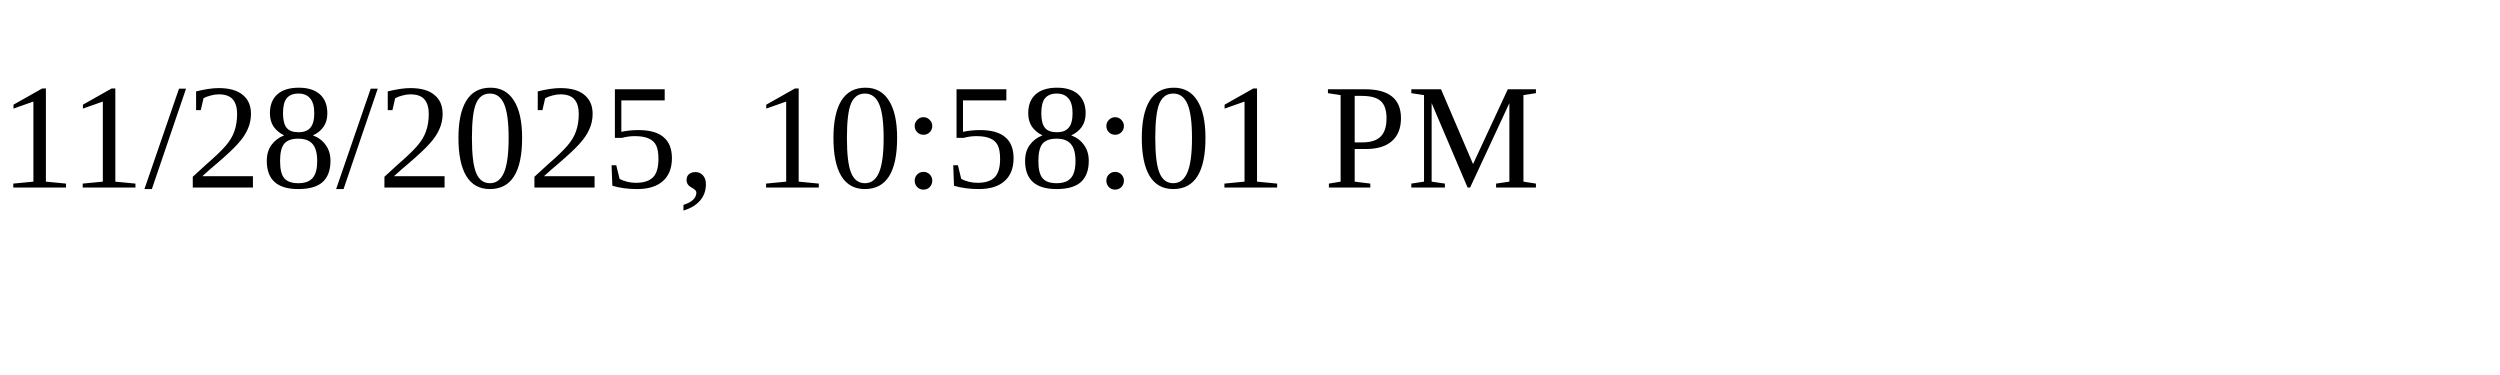
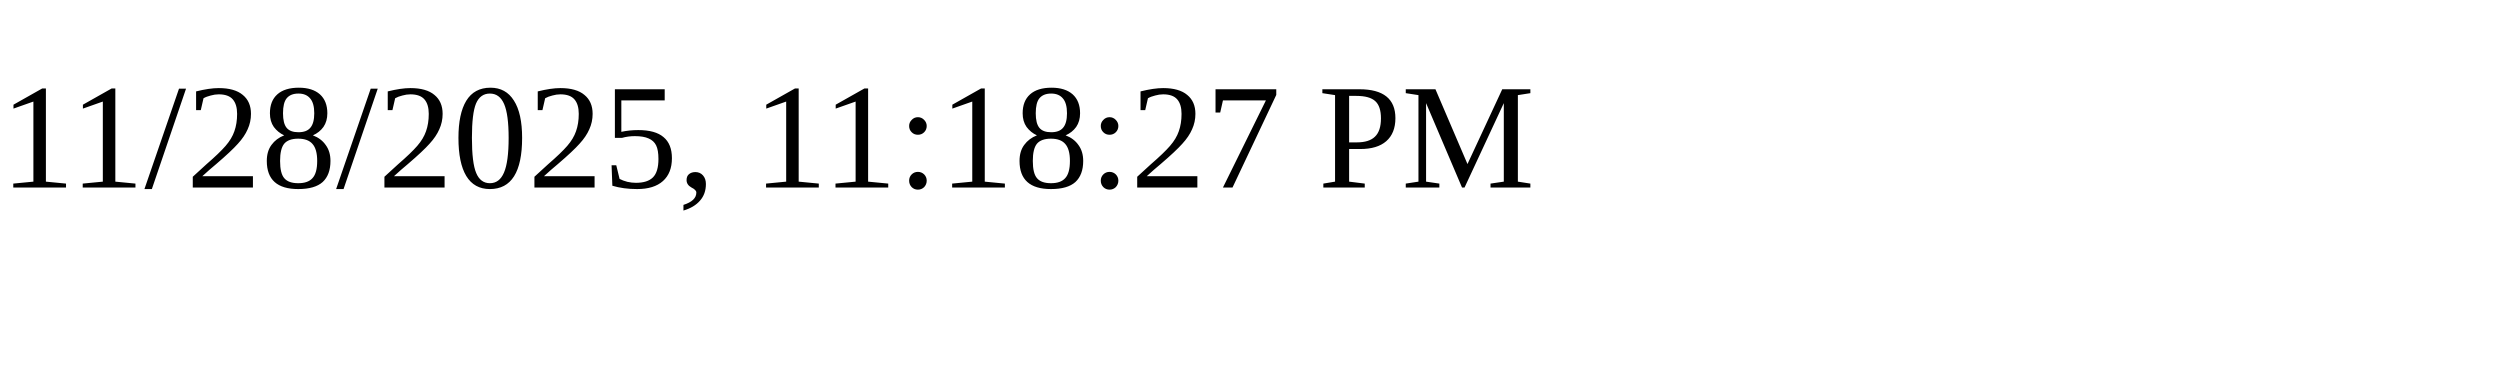
<svg xmlns="http://www.w3.org/2000/svg" height="30" width="200">
-   <text x="0" y="15">11/28/2025, 10:58:01 PM</text>
+   <text x="0" y="15">11/28/2025, 11:18:27 PM</text>
</svg>
